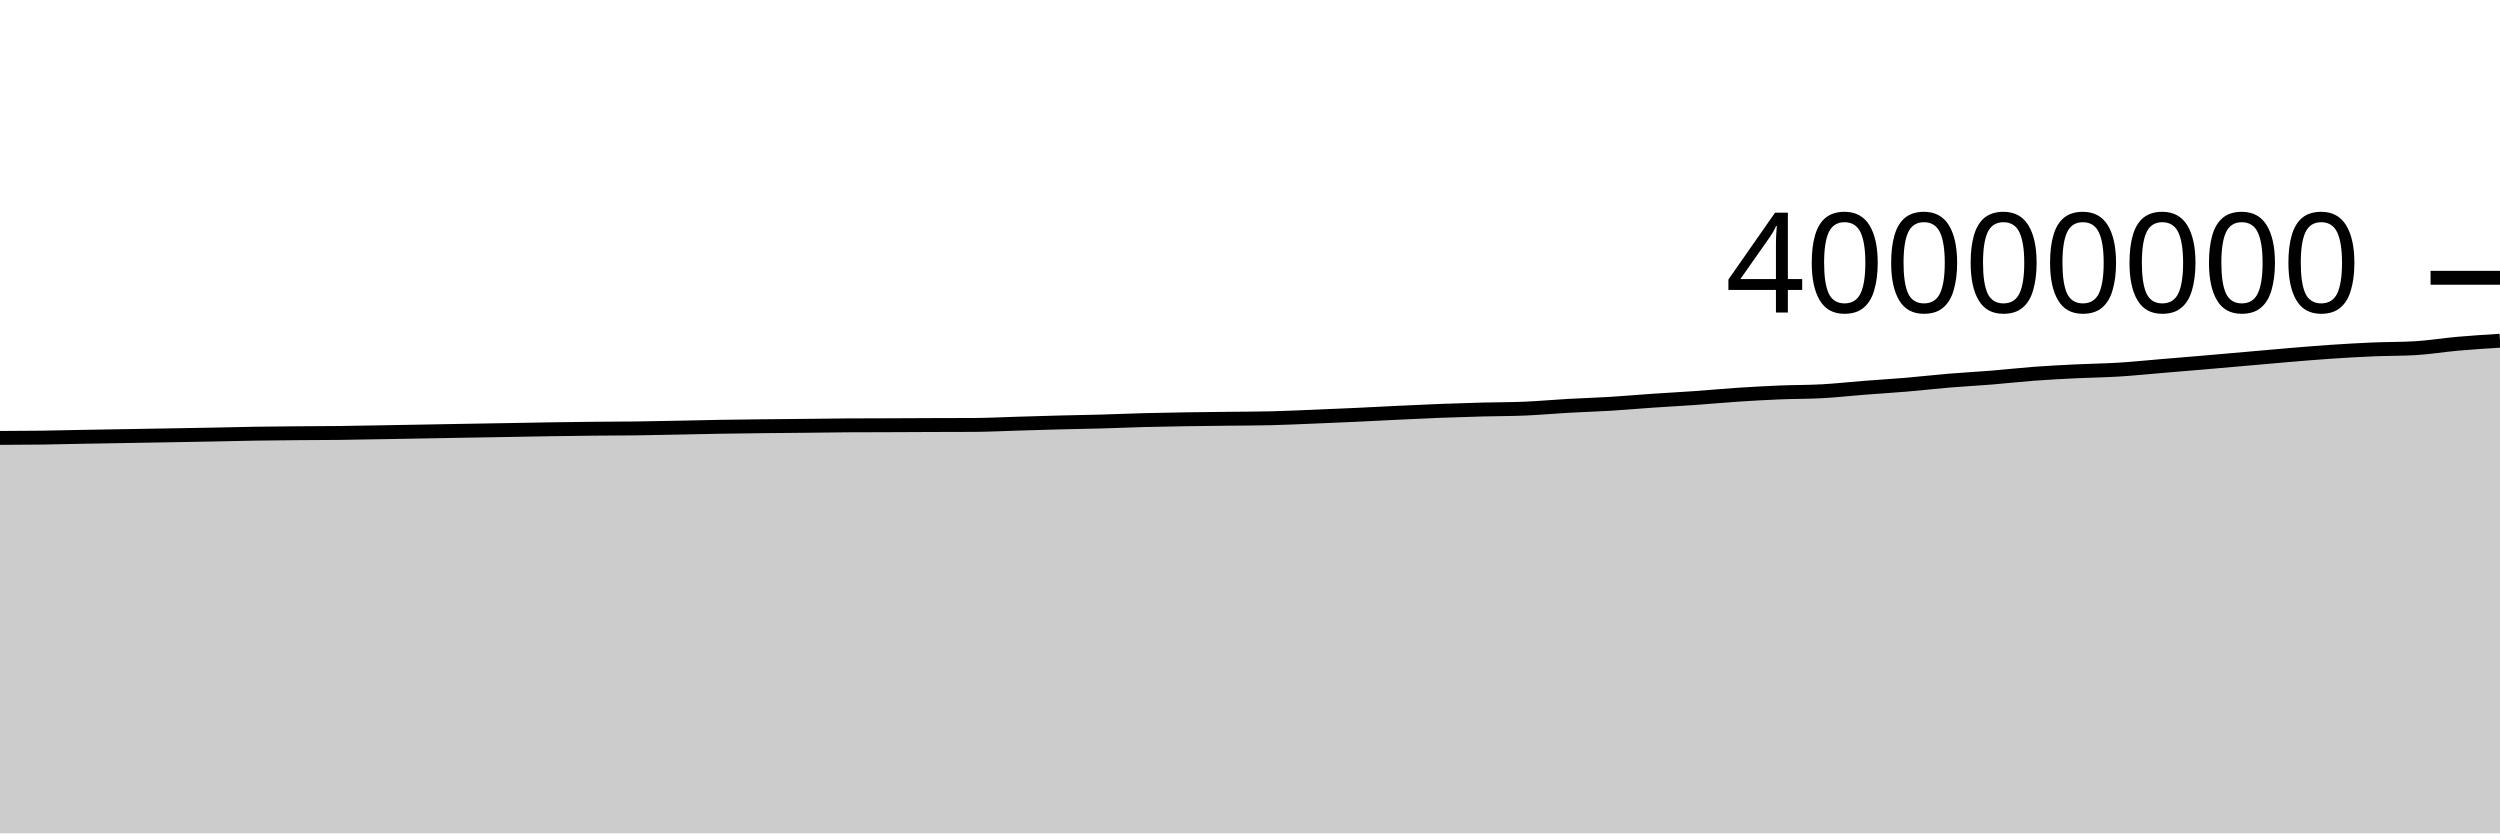
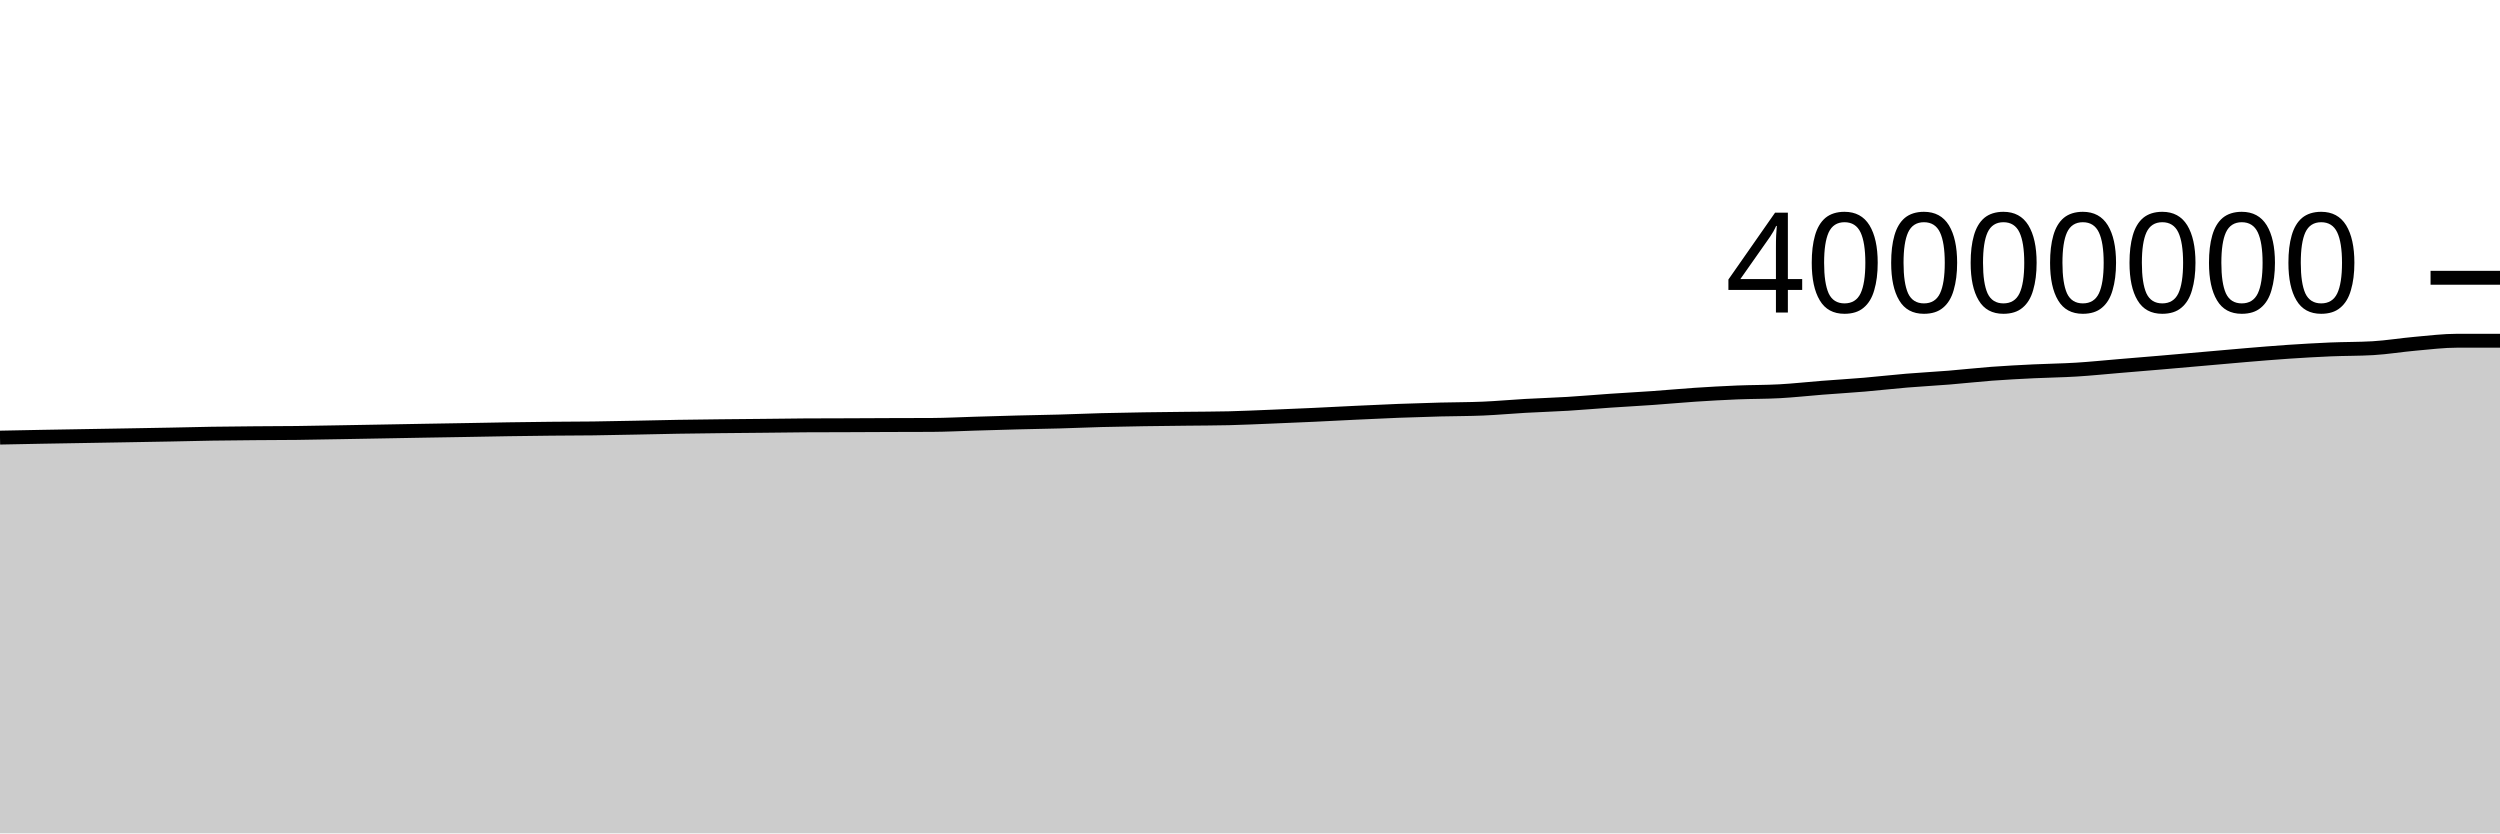
<svg xmlns="http://www.w3.org/2000/svg" viewBox="0 0 180 60">
  <g transform="translate(0,20)">
-     <path class="area" fill="rgba(0, 0, 0, 0.2)" d="M0,11.529C1.017,11.525,2.034,11.521,3.051,11.508C4.068,11.494,5.085,11.467,6.102,11.448C7.119,11.429,8.136,11.413,9.153,11.396C10.169,11.379,11.186,11.362,12.203,11.344C13.22,11.326,14.237,11.31,15.254,11.29C16.271,11.27,17.288,11.243,18.305,11.226C19.322,11.21,20.339,11.202,21.356,11.193C22.373,11.184,23.39,11.185,24.407,11.173C25.424,11.161,26.441,11.14,27.458,11.122C28.475,11.105,29.492,11.086,30.508,11.068C31.525,11.05,32.542,11.031,33.559,11.013C34.576,10.995,35.593,10.979,36.61,10.962C37.627,10.944,38.644,10.923,39.661,10.907C40.678,10.892,41.695,10.878,42.712,10.868C43.729,10.857,44.746,10.859,45.763,10.846C46.78,10.833,47.797,10.81,48.814,10.791C49.831,10.771,50.847,10.745,51.864,10.728C52.881,10.711,53.898,10.699,54.915,10.688C55.932,10.676,56.949,10.67,57.966,10.659C58.983,10.649,60,10.632,61.017,10.626C62.034,10.62,63.051,10.62,64.068,10.617C65.085,10.613,66.102,10.607,67.119,10.603C68.136,10.599,69.153,10.6,70.169,10.595C71.186,10.589,72.203,10.535,73.22,10.505C74.237,10.475,75.254,10.443,76.271,10.417C77.288,10.39,78.305,10.376,79.322,10.348C80.339,10.319,81.356,10.274,82.373,10.247C83.39,10.22,84.407,10.203,85.424,10.187C86.441,10.171,87.458,10.163,88.475,10.15C89.492,10.138,90.508,10.138,91.525,10.114C92.542,10.089,93.559,10.041,94.576,10C95.593,9.959,96.61,9.916,97.627,9.869C98.644,9.822,99.661,9.766,100.678,9.718C101.695,9.67,102.712,9.62,103.729,9.581C104.746,9.542,105.763,9.511,106.78,9.484C107.797,9.458,108.814,9.463,109.831,9.419C110.847,9.376,111.864,9.28,112.881,9.223C113.898,9.166,114.915,9.137,115.932,9.075C116.949,9.014,117.966,8.921,118.983,8.852C120,8.782,121.017,8.73,122.034,8.658C123.051,8.587,124.068,8.49,125.085,8.422C126.102,8.355,127.119,8.298,128.136,8.256C129.153,8.214,130.169,8.226,131.186,8.17C132.203,8.114,133.22,8,134.237,7.92C135.254,7.841,136.271,7.781,137.288,7.695C138.305,7.609,139.322,7.489,140.339,7.405C141.356,7.32,142.373,7.27,143.39,7.187C144.407,7.105,145.424,6.987,146.441,6.911C147.458,6.835,148.475,6.784,149.492,6.734C150.508,6.684,151.525,6.675,152.542,6.612C153.559,6.55,154.576,6.444,155.593,6.359C156.61,6.274,157.627,6.191,158.644,6.104C159.661,6.017,160.678,5.926,161.695,5.837C162.712,5.748,163.729,5.653,164.746,5.569C165.763,5.484,166.78,5.398,167.797,5.329C168.814,5.261,169.831,5.202,170.847,5.158C171.864,5.115,172.881,5.129,173.898,5.07C174.915,5.011,175.932,4.839,176.949,4.75C177.966,4.66,178.983,4.596,180,4.532L180,40C178.983,40,177.966,40,176.949,40C175.932,40,174.915,40,173.898,40C172.881,40,171.864,40,170.847,40C169.831,40,168.814,40,167.797,40C166.78,40,165.763,40,164.746,40C163.729,40,162.712,40,161.695,40C160.678,40,159.661,40,158.644,40C157.627,40,156.61,40,155.593,40C154.576,40,153.559,40,152.542,40C151.525,40,150.508,40,149.492,40C148.475,40,147.458,40,146.441,40C145.424,40,144.407,40,143.39,40C142.373,40,141.356,40,140.339,40C139.322,40,138.305,40,137.288,40C136.271,40,135.254,40,134.237,40C133.22,40,132.203,40,131.186,40C130.169,40,129.153,40,128.136,40C127.119,40,126.102,40,125.085,40C124.068,40,123.051,40,122.034,40C121.017,40,120,40,118.983,40C117.966,40,116.949,40,115.932,40C114.915,40,113.898,40,112.881,40C111.864,40,110.847,40,109.831,40C108.814,40,107.797,40,106.78,40C105.763,40,104.746,40,103.729,40C102.712,40,101.695,40,100.678,40C99.661,40,98.644,40,97.627,40C96.61,40,95.593,40,94.576,40C93.559,40,92.542,40,91.525,40C90.508,40,89.492,40,88.475,40C87.458,40,86.441,40,85.424,40C84.407,40,83.39,40,82.373,40C81.356,40,80.339,40,79.322,40C78.305,40,77.288,40,76.271,40C75.254,40,74.237,40,73.22,40C72.203,40,71.186,40,70.169,40C69.153,40,68.136,40,67.119,40C66.102,40,65.085,40,64.068,40C63.051,40,62.034,40,61.017,40C60,40,58.983,40,57.966,40C56.949,40,55.932,40,54.915,40C53.898,40,52.881,40,51.864,40C50.847,40,49.831,40,48.814,40C47.797,40,46.78,40,45.763,40C44.746,40,43.729,40,42.712,40C41.695,40,40.678,40,39.661,40C38.644,40,37.627,40,36.61,40C35.593,40,34.576,40,33.559,40C32.542,40,31.525,40,30.508,40C29.492,40,28.475,40,27.458,40C26.441,40,25.424,40,24.407,40C23.39,40,22.373,40,21.356,40C20.339,40,19.322,40,18.305,40C17.288,40,16.271,40,15.254,40C14.237,40,13.22,40,12.203,40C11.186,40,10.169,40,9.153,40C8.136,40,7.119,40,6.102,40C5.085,40,4.068,40,3.051,40C2.034,40,1.017,40,0,40Z" />
-     <path class="line" stroke="black" fill="none" d="M0,11.529C1.017,11.525,2.034,11.521,3.051,11.508C4.068,11.494,5.085,11.467,6.102,11.448C7.119,11.429,8.136,11.413,9.153,11.396C10.169,11.379,11.186,11.362,12.203,11.344C13.22,11.326,14.237,11.31,15.254,11.29C16.271,11.27,17.288,11.243,18.305,11.226C19.322,11.21,20.339,11.202,21.356,11.193C22.373,11.184,23.39,11.185,24.407,11.173C25.424,11.161,26.441,11.14,27.458,11.122C28.475,11.105,29.492,11.086,30.508,11.068C31.525,11.05,32.542,11.031,33.559,11.013C34.576,10.995,35.593,10.979,36.61,10.962C37.627,10.944,38.644,10.923,39.661,10.907C40.678,10.892,41.695,10.878,42.712,10.868C43.729,10.857,44.746,10.859,45.763,10.846C46.78,10.833,47.797,10.81,48.814,10.791C49.831,10.771,50.847,10.745,51.864,10.728C52.881,10.711,53.898,10.699,54.915,10.688C55.932,10.676,56.949,10.67,57.966,10.659C58.983,10.649,60,10.632,61.017,10.626C62.034,10.62,63.051,10.62,64.068,10.617C65.085,10.613,66.102,10.607,67.119,10.603C68.136,10.599,69.153,10.6,70.169,10.595C71.186,10.589,72.203,10.535,73.22,10.505C74.237,10.475,75.254,10.443,76.271,10.417C77.288,10.39,78.305,10.376,79.322,10.348C80.339,10.319,81.356,10.274,82.373,10.247C83.39,10.22,84.407,10.203,85.424,10.187C86.441,10.171,87.458,10.163,88.475,10.15C89.492,10.138,90.508,10.138,91.525,10.114C92.542,10.089,93.559,10.041,94.576,10C95.593,9.959,96.61,9.916,97.627,9.869C98.644,9.822,99.661,9.766,100.678,9.718C101.695,9.67,102.712,9.62,103.729,9.581C104.746,9.542,105.763,9.511,106.78,9.484C107.797,9.458,108.814,9.463,109.831,9.419C110.847,9.376,111.864,9.28,112.881,9.223C113.898,9.166,114.915,9.137,115.932,9.075C116.949,9.014,117.966,8.921,118.983,8.852C120,8.782,121.017,8.73,122.034,8.658C123.051,8.587,124.068,8.49,125.085,8.422C126.102,8.355,127.119,8.298,128.136,8.256C129.153,8.214,130.169,8.226,131.186,8.17C132.203,8.114,133.22,8,134.237,7.92C135.254,7.841,136.271,7.781,137.288,7.695C138.305,7.609,139.322,7.489,140.339,7.405C141.356,7.32,142.373,7.27,143.39,7.187C144.407,7.105,145.424,6.987,146.441,6.911C147.458,6.835,148.475,6.784,149.492,6.734C150.508,6.684,151.525,6.675,152.542,6.612C153.559,6.55,154.576,6.444,155.593,6.359C156.61,6.274,157.627,6.191,158.644,6.104C159.661,6.017,160.678,5.926,161.695,5.837C162.712,5.748,163.729,5.653,164.746,5.569C165.763,5.484,166.78,5.398,167.797,5.329C168.814,5.261,169.831,5.202,170.847,5.158C171.864,5.115,172.881,5.129,173.898,5.07C174.915,5.011,175.932,4.839,176.949,4.75C177.966,4.66,178.983,4.596,180,4.532" />
+     <path class="area" fill="rgba(0, 0, 0, 0.2)" d="M0,11.508C1.017,11.487,2.034,11.467,3.051,11.448C4.068,11.429,5.085,11.413,6.102,11.396C7.119,11.379,8.136,11.362,9.153,11.344C10.169,11.326,11.186,11.31,12.203,11.29C13.22,11.27,14.237,11.243,15.254,11.226C16.271,11.21,17.288,11.202,18.305,11.193C19.322,11.184,20.339,11.185,21.356,11.173C22.373,11.161,23.39,11.14,24.407,11.122C25.424,11.105,26.441,11.086,27.458,11.068C28.475,11.05,29.492,11.031,30.508,11.013C31.525,10.995,32.542,10.979,33.559,10.962C34.576,10.944,35.593,10.923,36.61,10.907C37.627,10.892,38.644,10.878,39.661,10.868C40.678,10.857,41.695,10.859,42.712,10.846C43.729,10.833,44.746,10.81,45.763,10.791C46.78,10.771,47.797,10.745,48.814,10.728C49.831,10.711,50.847,10.699,51.864,10.688C52.881,10.676,53.898,10.67,54.915,10.659C55.932,10.649,56.949,10.632,57.966,10.626C58.983,10.62,60,10.62,61.017,10.617C62.034,10.613,63.051,10.607,64.068,10.603C65.085,10.599,66.102,10.6,67.119,10.595C68.136,10.589,69.153,10.535,70.169,10.505C71.186,10.475,72.203,10.443,73.22,10.417C74.237,10.39,75.254,10.376,76.271,10.348C77.288,10.319,78.305,10.274,79.322,10.247C80.339,10.22,81.356,10.203,82.373,10.187C83.39,10.171,84.407,10.163,85.424,10.15C86.441,10.138,87.458,10.138,88.475,10.114C89.492,10.089,90.508,10.041,91.525,10C92.542,9.959,93.559,9.916,94.576,9.869C95.593,9.822,96.61,9.766,97.627,9.718C98.644,9.67,99.661,9.62,100.678,9.581C101.695,9.542,102.712,9.511,103.729,9.484C104.746,9.458,105.763,9.463,106.78,9.419C107.797,9.376,108.814,9.28,109.831,9.223C110.847,9.166,111.864,9.137,112.881,9.075C113.898,9.014,114.915,8.921,115.932,8.852C116.949,8.782,117.966,8.73,118.983,8.658C120,8.587,121.017,8.49,122.034,8.422C123.051,8.355,124.068,8.298,125.085,8.256C126.102,8.214,127.119,8.226,128.136,8.17C129.153,8.114,130.169,8,131.186,7.92C132.203,7.841,133.22,7.781,134.237,7.695C135.254,7.609,136.271,7.489,137.288,7.405C138.305,7.32,139.322,7.27,140.339,7.187C141.356,7.105,142.373,6.987,143.39,6.911C144.407,6.835,145.424,6.784,146.441,6.734C147.458,6.684,148.475,6.675,149.492,6.612C150.508,6.55,151.525,6.444,152.542,6.359C153.559,6.274,154.576,6.191,155.593,6.104C156.61,6.017,157.627,5.926,158.644,5.837C159.661,5.748,160.678,5.653,161.695,5.569C162.712,5.484,163.729,5.398,164.746,5.329C165.763,5.261,166.78,5.202,167.797,5.158C168.814,5.115,169.831,5.129,170.847,5.07C171.864,5.011,172.881,4.839,173.898,4.75C174.915,4.66,175.932,4.532,176.949,4.532C177.966,4.532,178.983,4.532,180,4.532L180,40C178.983,40,177.966,40,176.949,40C175.932,40,174.915,40,173.898,40C172.881,40,171.864,40,170.847,40C169.831,40,168.814,40,167.797,40C166.78,40,165.763,40,164.746,40C163.729,40,162.712,40,161.695,40C160.678,40,159.661,40,158.644,40C157.627,40,156.61,40,155.593,40C154.576,40,153.559,40,152.542,40C151.525,40,150.508,40,149.492,40C148.475,40,147.458,40,146.441,40C145.424,40,144.407,40,143.39,40C142.373,40,141.356,40,140.339,40C139.322,40,138.305,40,137.288,40C136.271,40,135.254,40,134.237,40C133.22,40,132.203,40,131.186,40C130.169,40,129.153,40,128.136,40C127.119,40,126.102,40,125.085,40C124.068,40,123.051,40,122.034,40C121.017,40,120,40,118.983,40C117.966,40,116.949,40,115.932,40C114.915,40,113.898,40,112.881,40C111.864,40,110.847,40,109.831,40C108.814,40,107.797,40,106.78,40C105.763,40,104.746,40,103.729,40C102.712,40,101.695,40,100.678,40C99.661,40,98.644,40,97.627,40C96.61,40,95.593,40,94.576,40C93.559,40,92.542,40,91.525,40C90.508,40,89.492,40,88.475,40C87.458,40,86.441,40,85.424,40C84.407,40,83.39,40,82.373,40C81.356,40,80.339,40,79.322,40C78.305,40,77.288,40,76.271,40C75.254,40,74.237,40,73.22,40C72.203,40,71.186,40,70.169,40C69.153,40,68.136,40,67.119,40C66.102,40,65.085,40,64.068,40C63.051,40,62.034,40,61.017,40C60,40,58.983,40,57.966,40C56.949,40,55.932,40,54.915,40C53.898,40,52.881,40,51.864,40C50.847,40,49.831,40,48.814,40C47.797,40,46.78,40,45.763,40C44.746,40,43.729,40,42.712,40C41.695,40,40.678,40,39.661,40C38.644,40,37.627,40,36.61,40C35.593,40,34.576,40,33.559,40C32.542,40,31.525,40,30.508,40C29.492,40,28.475,40,27.458,40C26.441,40,25.424,40,24.407,40C23.39,40,22.373,40,21.356,40C20.339,40,19.322,40,18.305,40C17.288,40,16.271,40,15.254,40C14.237,40,13.22,40,12.203,40C11.186,40,10.169,40,9.153,40C8.136,40,7.119,40,6.102,40C5.085,40,4.068,40,3.051,40C2.034,40,1.017,40,0,40Z" />
+     <path class="line" stroke="black" fill="none" d="M0,11.508C1.017,11.487,2.034,11.467,3.051,11.448C4.068,11.429,5.085,11.413,6.102,11.396C7.119,11.379,8.136,11.362,9.153,11.344C10.169,11.326,11.186,11.31,12.203,11.29C13.22,11.27,14.237,11.243,15.254,11.226C16.271,11.21,17.288,11.202,18.305,11.193C19.322,11.184,20.339,11.185,21.356,11.173C22.373,11.161,23.39,11.14,24.407,11.122C25.424,11.105,26.441,11.086,27.458,11.068C28.475,11.05,29.492,11.031,30.508,11.013C31.525,10.995,32.542,10.979,33.559,10.962C34.576,10.944,35.593,10.923,36.61,10.907C37.627,10.892,38.644,10.878,39.661,10.868C40.678,10.857,41.695,10.859,42.712,10.846C43.729,10.833,44.746,10.81,45.763,10.791C46.78,10.771,47.797,10.745,48.814,10.728C49.831,10.711,50.847,10.699,51.864,10.688C52.881,10.676,53.898,10.67,54.915,10.659C55.932,10.649,56.949,10.632,57.966,10.626C58.983,10.62,60,10.62,61.017,10.617C62.034,10.613,63.051,10.607,64.068,10.603C65.085,10.599,66.102,10.6,67.119,10.595C68.136,10.589,69.153,10.535,70.169,10.505C71.186,10.475,72.203,10.443,73.22,10.417C74.237,10.39,75.254,10.376,76.271,10.348C77.288,10.319,78.305,10.274,79.322,10.247C80.339,10.22,81.356,10.203,82.373,10.187C83.39,10.171,84.407,10.163,85.424,10.15C86.441,10.138,87.458,10.138,88.475,10.114C89.492,10.089,90.508,10.041,91.525,10C92.542,9.959,93.559,9.916,94.576,9.869C95.593,9.822,96.61,9.766,97.627,9.718C98.644,9.67,99.661,9.62,100.678,9.581C101.695,9.542,102.712,9.511,103.729,9.484C104.746,9.458,105.763,9.463,106.78,9.419C107.797,9.376,108.814,9.28,109.831,9.223C110.847,9.166,111.864,9.137,112.881,9.075C113.898,9.014,114.915,8.921,115.932,8.852C116.949,8.782,117.966,8.73,118.983,8.658C120,8.587,121.017,8.49,122.034,8.422C123.051,8.355,124.068,8.298,125.085,8.256C126.102,8.214,127.119,8.226,128.136,8.17C129.153,8.114,130.169,8,131.186,7.92C132.203,7.841,133.22,7.781,134.237,7.695C135.254,7.609,136.271,7.489,137.288,7.405C138.305,7.32,139.322,7.27,140.339,7.187C141.356,7.105,142.373,6.987,143.39,6.911C144.407,6.835,145.424,6.784,146.441,6.734C147.458,6.684,148.475,6.675,149.492,6.612C150.508,6.55,151.525,6.444,152.542,6.359C153.559,6.274,154.576,6.191,155.593,6.104C156.61,6.017,157.627,5.926,158.644,5.837C159.661,5.748,160.678,5.653,161.695,5.569C162.712,5.484,163.729,5.398,164.746,5.329C165.763,5.261,166.78,5.202,167.797,5.158C168.814,5.115,169.831,5.129,170.847,5.07C171.864,5.011,172.881,4.839,173.898,4.75C174.915,4.66,175.932,4.532,176.949,4.532C177.966,4.532,178.983,4.532,180,4.532" />
    <path class="axis-ceiling" stroke-width="1" stroke="black" fill="none" d="M175,0L180,0" />
    <text class="axis-ceiling-label" font-family="sans-serif" text-anchor="end" font-size="10px" x="170" y="2.5">40000000</text>
  </g>
</svg>
